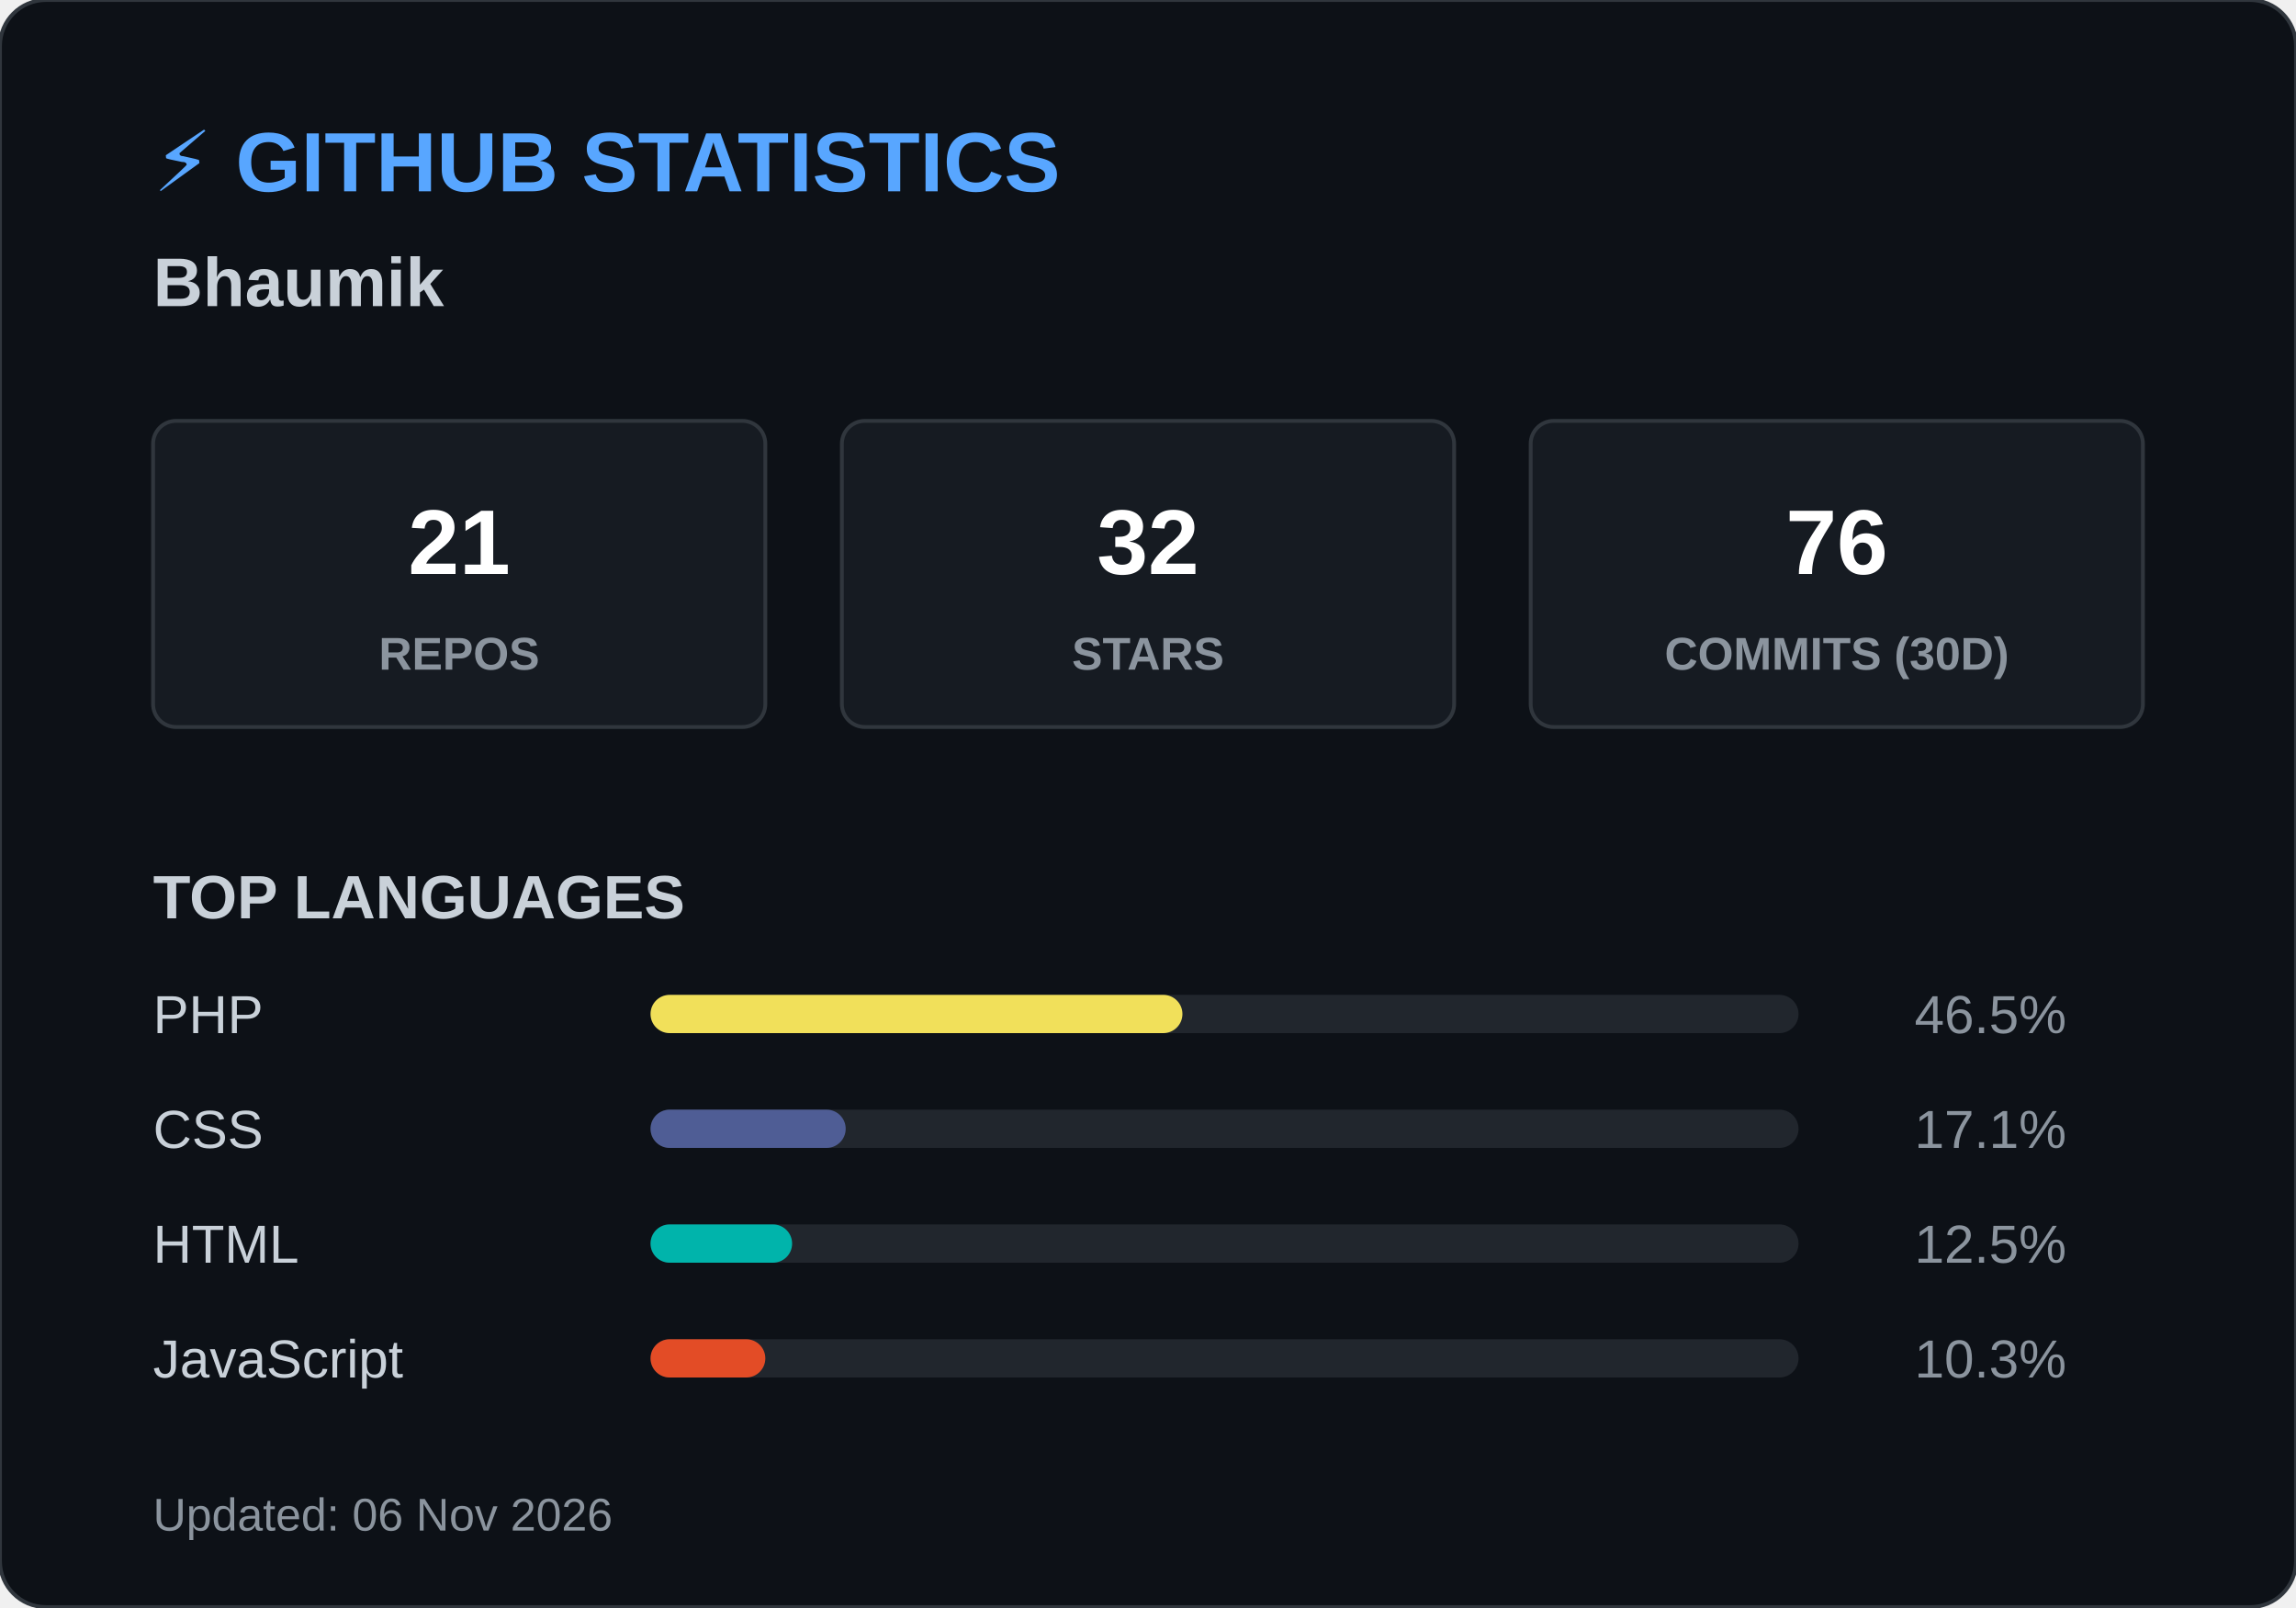
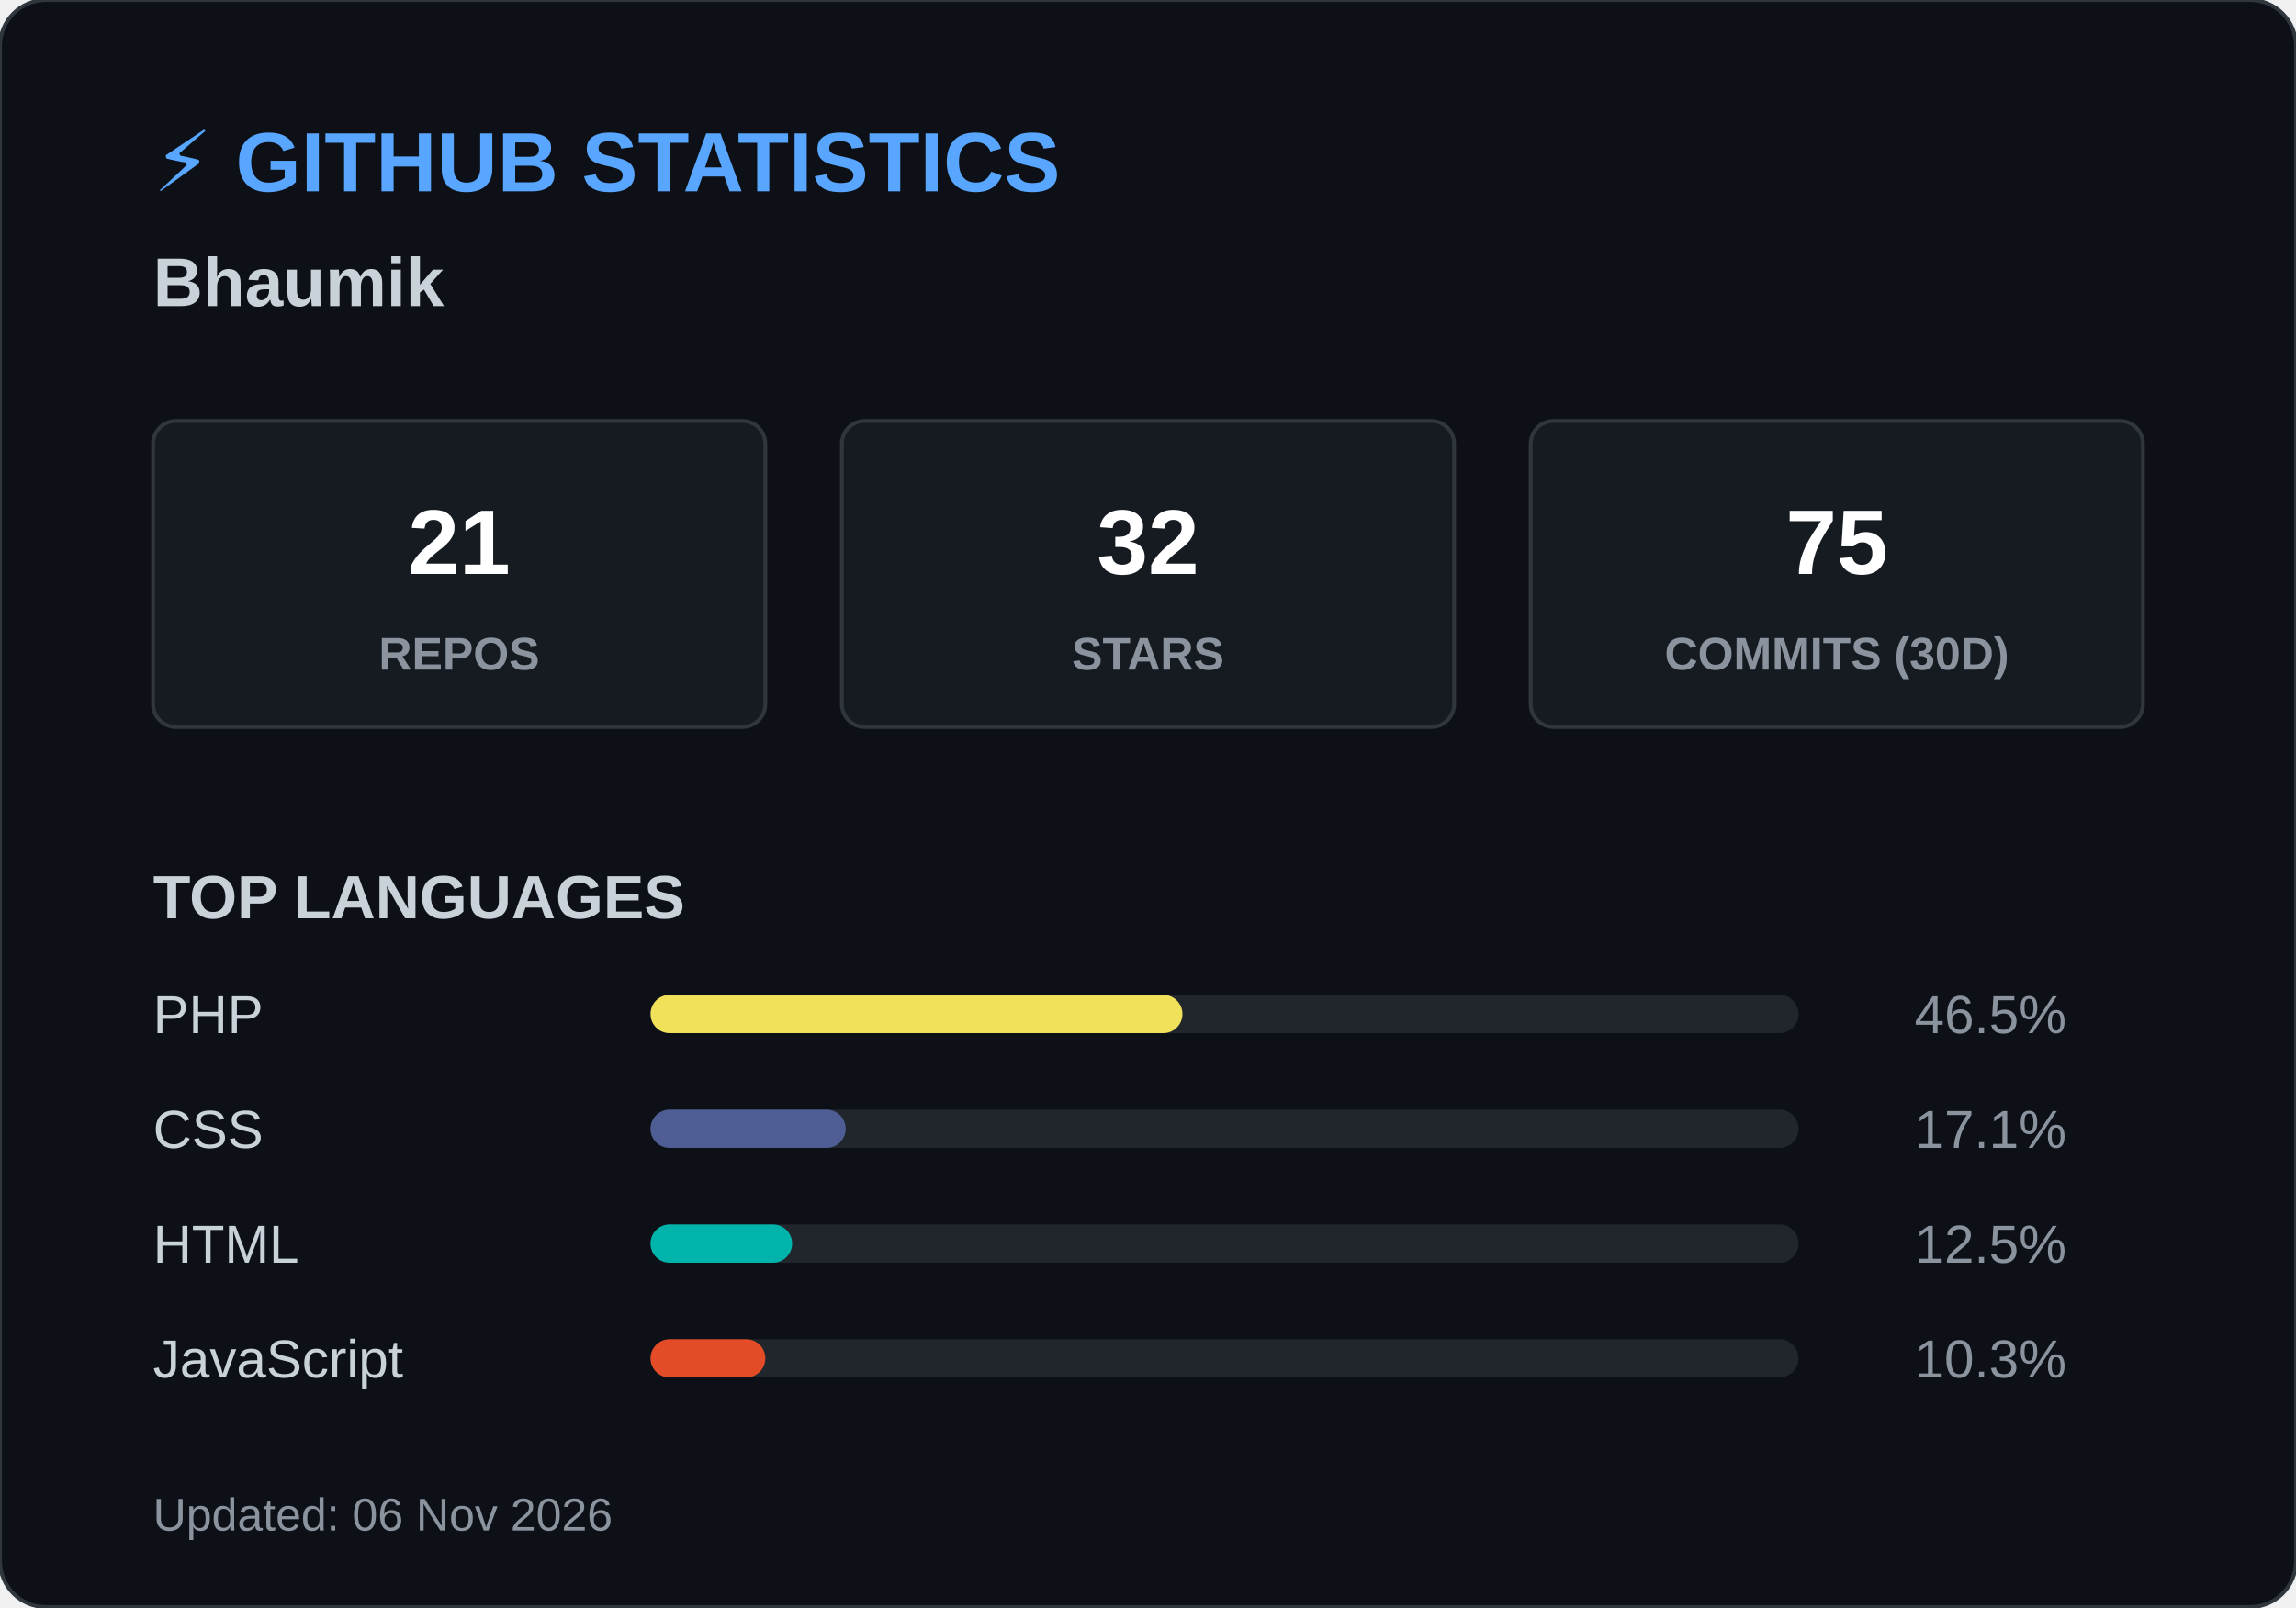
<svg xmlns="http://www.w3.org/2000/svg" width="600" height="420">
  <style>
        .header { font: bold 22px 'Segoe UI', Arial, sans-serif; fill: #58a6ff; }
        .name { font: bold 18px 'Segoe UI', Arial, sans-serif; fill: #c9d1d9; }
        .box { fill: #161b22; stroke: #30363d; stroke-width: 1; rx: 6; }
        .box-num { font: bold 24px 'Segoe UI', Arial, sans-serif; fill: #ffffff; }
        .box-text { font: 12px 'Segoe UI', Arial, sans-serif; fill: #8b949e; font-weight: bold; }
        .title { font: bold 16px 'Segoe UI', Arial, sans-serif; fill: #c9d1d9; }
        .lang-text { font: 14px 'Segoe UI', Arial, sans-serif; fill: #c9d1d9; }
        .lang-pct { font: 14px 'Segoe UI', Arial, sans-serif; fill: #8b949e; text-anchor: end; }
        .footer { font: 12px 'Segoe UI', Arial, sans-serif; fill: #8b949e; }
    </style>
  <rect width="600" height="420" rx="12" fill="#0d1117" stroke="#30363d" stroke-width="1" />
  <text x="40" y="50" class="header">⚡ GITHUB STATISTICS</text>
  <text x="40" y="80" class="name">Bhaumik </text>
  <rect x="40" y="110" width="160" height="80" class="box" />
  <text x="120" y="150" class="box-num" text-anchor="middle">21</text>
  <text x="120" y="175" class="box-text" text-anchor="middle">REPOS</text>
  <rect x="220" y="110" width="160" height="80" class="box" />
  <text x="300" y="150" class="box-num" text-anchor="middle">32</text>
  <text x="300" y="175" class="box-text" text-anchor="middle">STARS</text>
  <rect x="400" y="110" width="160" height="80" class="box" />
-   <text x="480" y="150" class="box-num" text-anchor="middle">76</text>
+   <text x="480" y="150" class="box-num" text-anchor="middle">75</text>
  <text x="480" y="175" class="box-text" text-anchor="middle">COMMITS (30D)</text>
  <text x="40" y="240" class="title">TOP LANGUAGES</text>
  <text x="40" y="270" class="lang-text">PHP</text>
  <rect x="170" y="260" width="300" height="10" rx="5" fill="#21262d" />
  <rect x="170" y="260" width="139" height="10" rx="5" fill="#f1e05a" />
  <text x="540" y="270" class="lang-pct">46.5%</text>
  <text x="40" y="300" class="lang-text">CSS</text>
  <rect x="170" y="290" width="300" height="10" rx="5" fill="#21262d" />
  <rect x="170" y="290" width="51" height="10" rx="5" fill="#4F5D95" />
  <text x="540" y="300" class="lang-pct">17.1%</text>
  <text x="40" y="330" class="lang-text">HTML</text>
  <rect x="170" y="320" width="300" height="10" rx="5" fill="#21262d" />
  <rect x="170" y="320" width="37" height="10" rx="5" fill="#00B4AB" />
  <text x="540" y="330" class="lang-pct">12.5%</text>
  <text x="40" y="360" class="lang-text">JavaScript</text>
  <rect x="170" y="350" width="300" height="10" rx="5" fill="#21262d" />
  <rect x="170" y="350" width="30" height="10" rx="5" fill="#e34c26" />
  <text x="540" y="360" class="lang-pct">10.3%</text>
  <text x="40" y="400" class="footer">Updated: 06 Nov 2026</text>
</svg>
